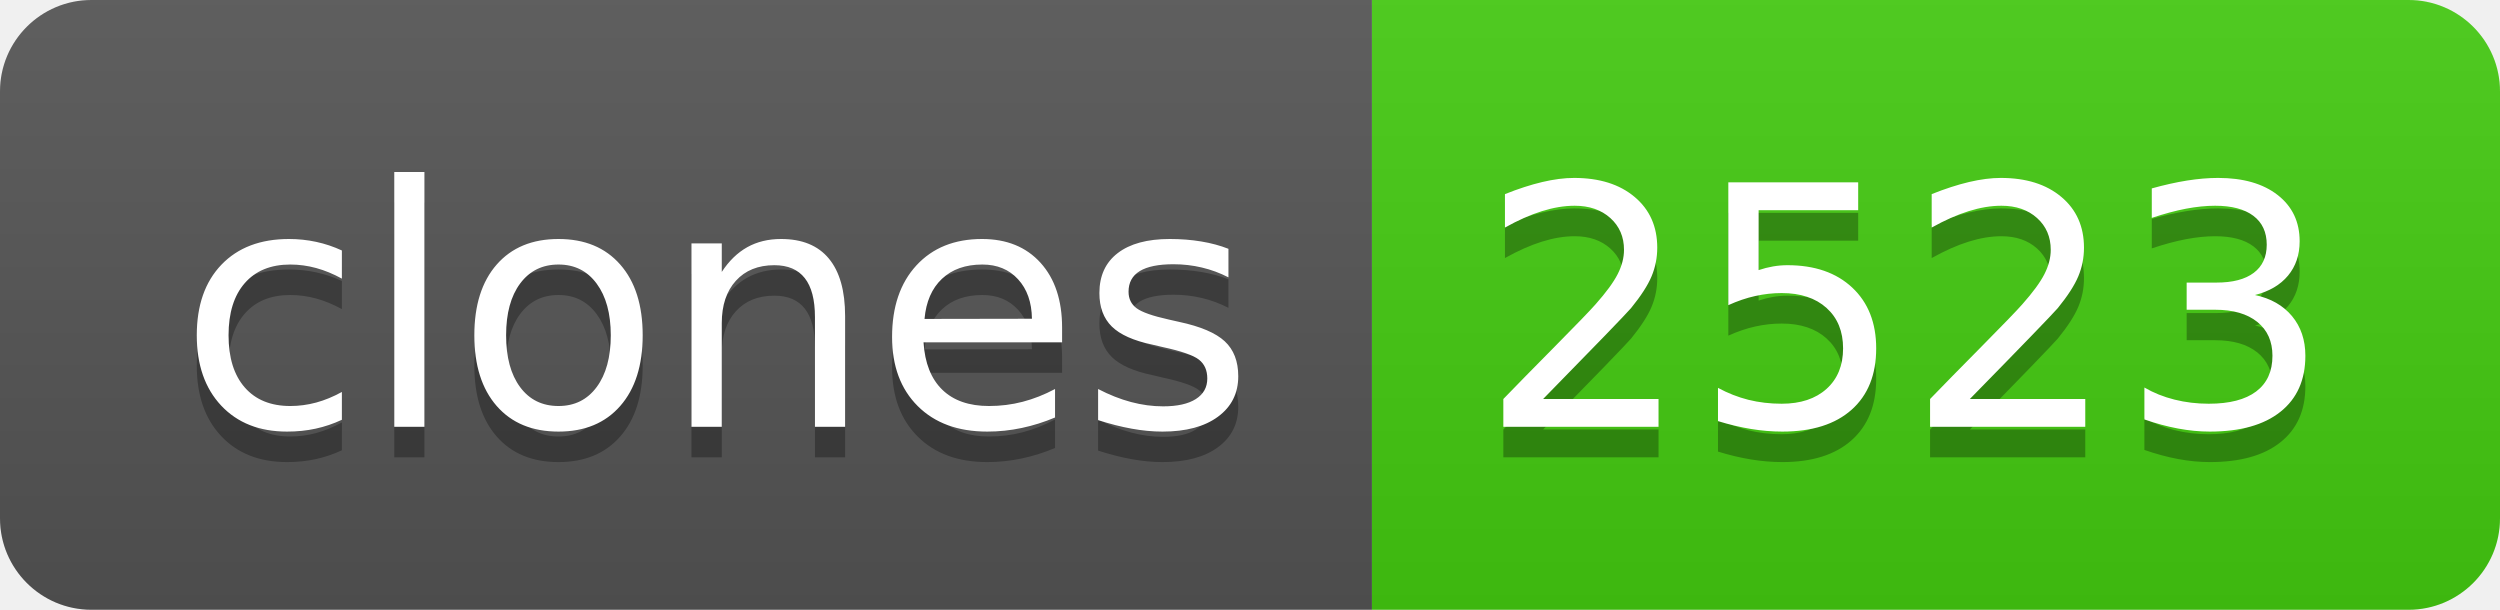
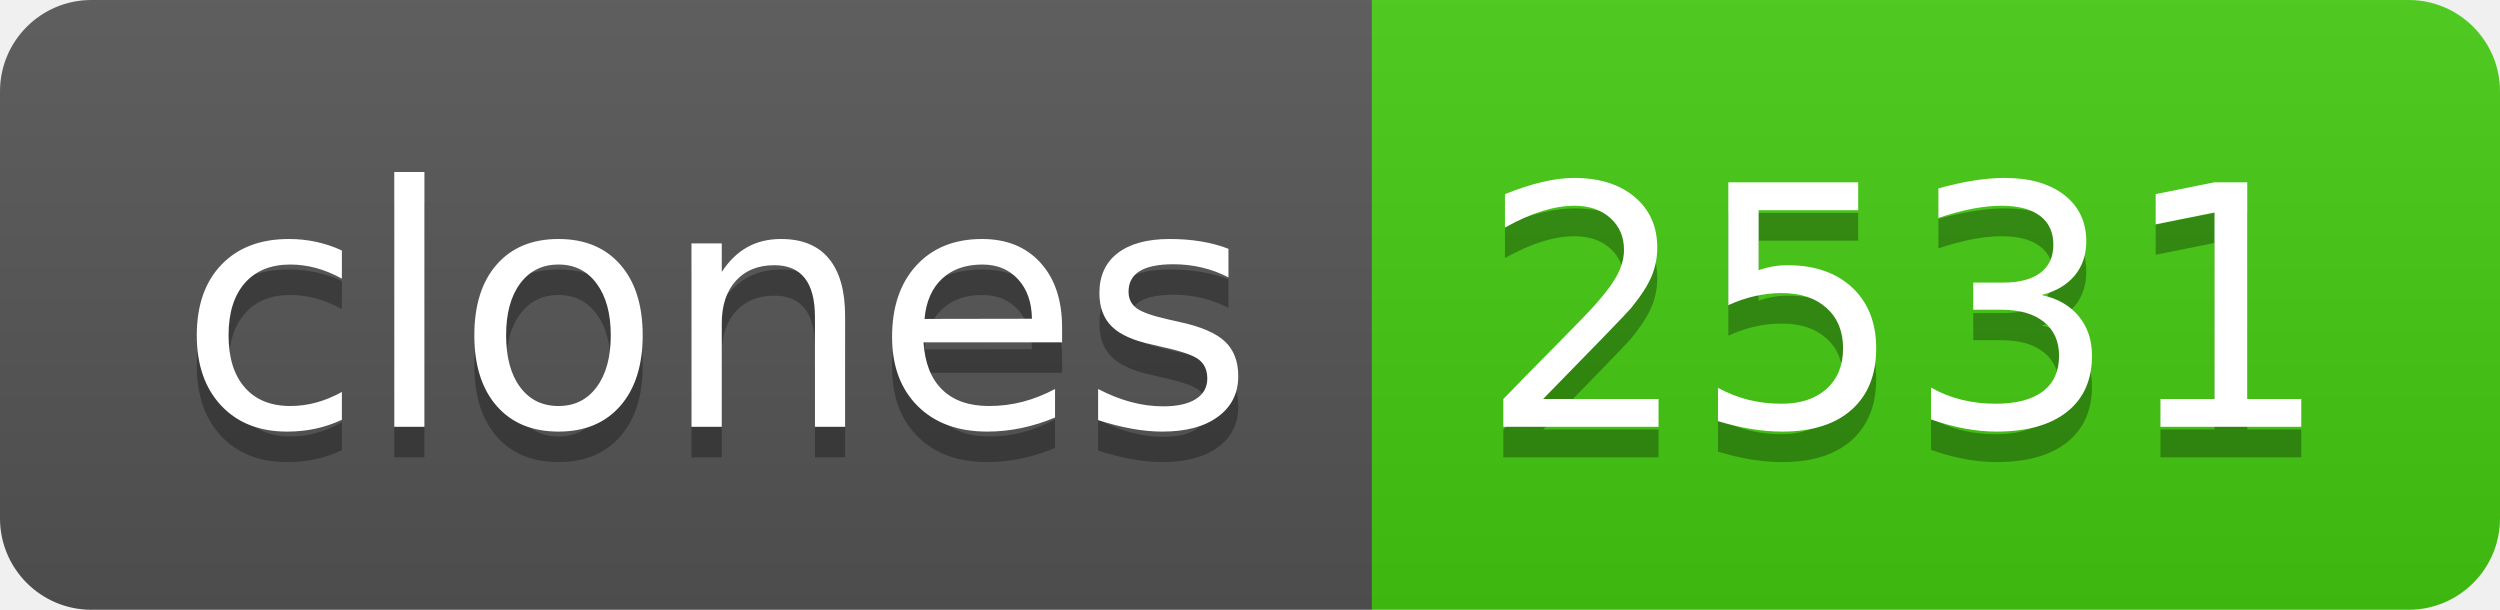
- <svg xmlns="http://www.w3.org/2000/svg" width="82" height="20" role="img" aria-label="clones: 2523">
+ <svg xmlns="http://www.w3.org/2000/svg" width="82" height="20" role="img" aria-label="clones: 2531">
  <linearGradient id="s" x2="0" y2="100%">
    <stop offset="0" stop-color="#bbb" stop-opacity=".1" />
    <stop offset="1" stop-opacity=".1" />
  </linearGradient>
  <clipPath id="r">
    <rect width="82" height="20" rx="3" fill="#fff" />
  </clipPath>
  <g clip-path="url(#r)">
    <rect width="45" height="20" fill="#555" />
    <rect x="45" width="37" height="20" fill="#4c1" />
    <rect width="82" height="20" fill="url(#s)" />
  </g>
  <g fill="#fff" text-anchor="middle" font-family="Verdana,Geneva,DejaVu Sans,sans-serif" text-rendering="geometricPrecision" font-size="110">
    <text aria-hidden="true" x="235" y="150" fill="#010101" fill-opacity=".3" transform="scale(.1)" textLength="350">clones</text>
    <text x="235" y="140" transform="scale(.1)" fill="#fff" textLength="350">clones</text>
-     <text aria-hidden="true" x="625" y="150" fill="#010101" fill-opacity=".3" transform="scale(.1)" textLength="270">2523</text>
-     <text x="625" y="140" transform="scale(.1)" fill="#fff" textLength="270">2523</text>
+     <text aria-hidden="true" x="625" y="150" fill="#010101" fill-opacity=".3" transform="scale(.1)" textLength="270">2531</text>
+     <text x="625" y="140" transform="scale(.1)" fill="#fff" textLength="270">2531</text>
  </g>
</svg>
